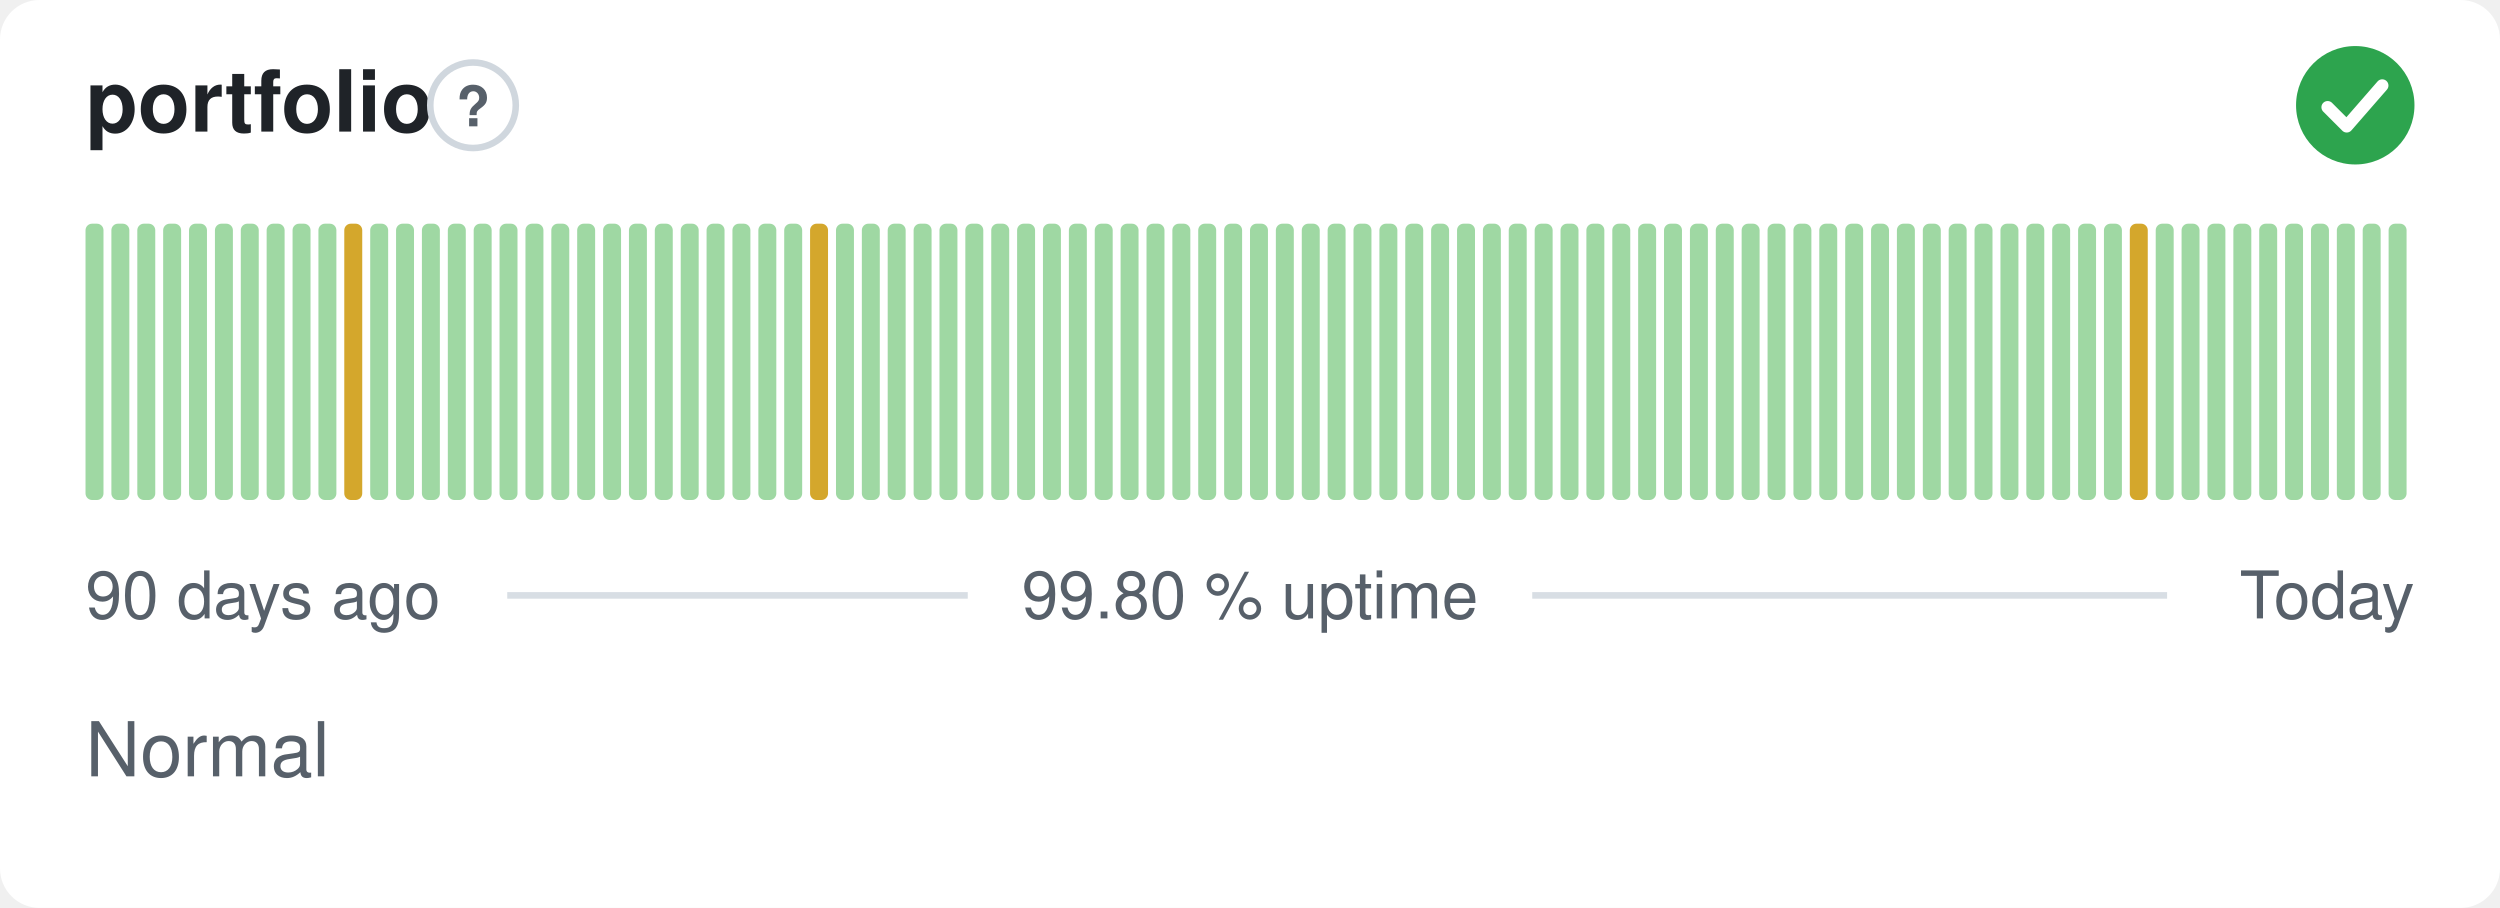
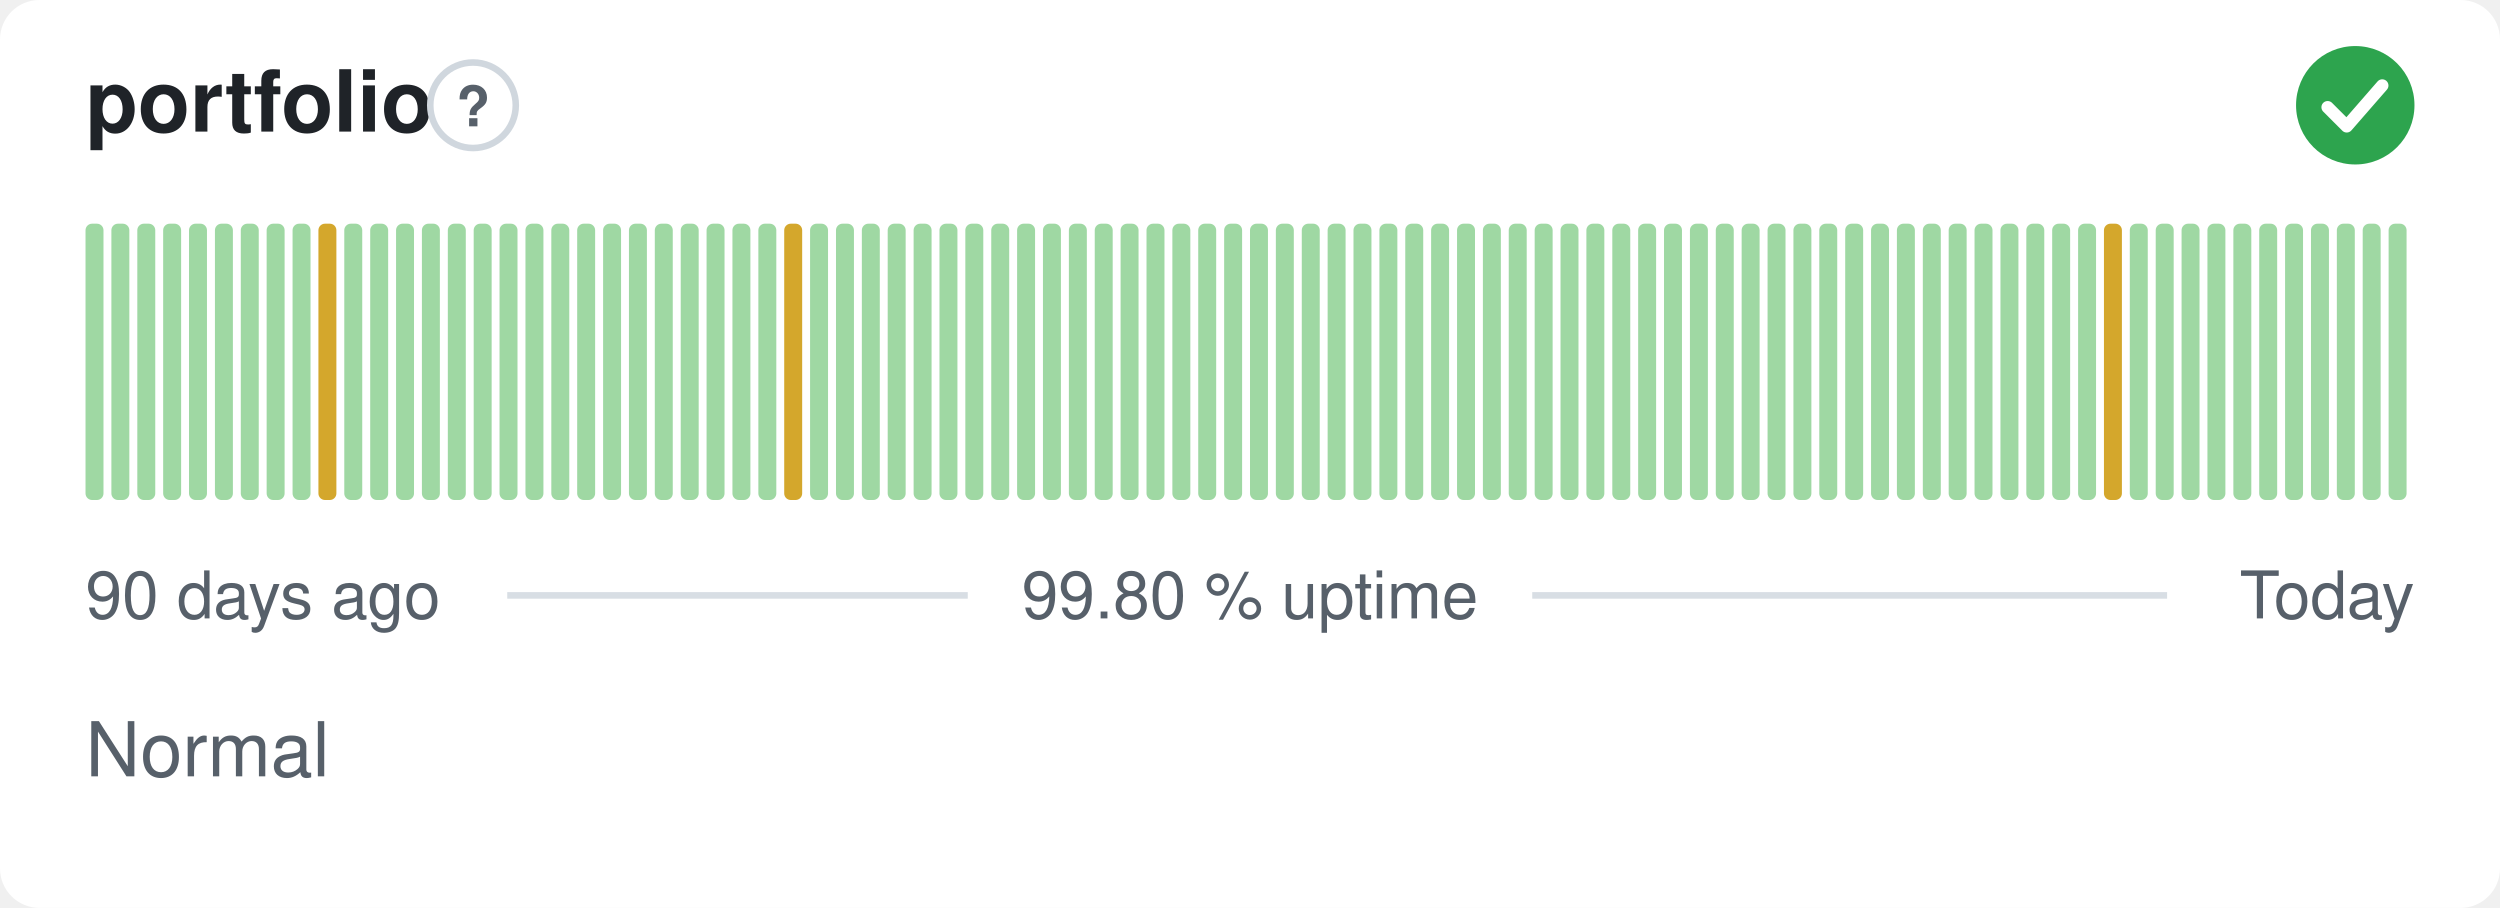
<svg xmlns="http://www.w3.org/2000/svg" width="380" height="138" viewBox="0 0 380 138" role="img" aria-label="portfolio: Normal, 99.80 % uptime over the last 90 days" font-family="-apple-system,BlinkMacSystemFont,'Segoe UI',Helvetica,Arial,sans-serif">
  <style>
    @media (prefers-color-scheme: dark) {
      .bg { fill: #0d1117 }
      .title { fill: #e6edf3 }
      .muted { fill: #8b949e }
      .hint { stroke: #30363d }
      .rule { stroke: #30363d }
      .nodata { fill: #21262d }
    }
  </style>
  <rect class="bg" width="380" height="138" rx="6" fill="#ffffff" />
  <text class="title" x="13" y="20" font-size="13" font-weight="600" fill="#1f2328">portfolio</text>
  <circle class="hint" cx="71.9" cy="16" r="6.5" fill="none" stroke="#d0d7de" stroke-width="1" />
  <text class="muted" x="71.9" y="19.2" text-anchor="middle" font-size="8.5" font-weight="700" fill="#57606a">?</text>
  <circle cx="358" cy="16" r="9" fill="#2da44e" />
  <path d="M353.80 16.30l2.90 2.90 5.40 -6.20" fill="none" stroke="#fff" stroke-width="1.89" stroke-linecap="round" stroke-linejoin="round" />
  <rect x="13.00" y="34.00" width="2.73" height="42.00" rx="1" fill="#9fd8a3" />
  <rect x="16.93" y="34.00" width="2.73" height="42.00" rx="1" fill="#9fd8a3" />
  <rect x="20.87" y="34.00" width="2.73" height="42.00" rx="1" fill="#9fd8a3" />
  <rect x="24.80" y="34.00" width="2.73" height="42.00" rx="1" fill="#9fd8a3" />
  <rect x="28.73" y="34.00" width="2.73" height="42.00" rx="1" fill="#9fd8a3" />
  <rect x="32.67" y="34.00" width="2.73" height="42.00" rx="1" fill="#9fd8a3" />
  <rect x="36.60" y="34.00" width="2.73" height="42.00" rx="1" fill="#9fd8a3" />
  <rect x="40.53" y="34.00" width="2.73" height="42.00" rx="1" fill="#9fd8a3" />
  <rect x="44.47" y="34.00" width="2.73" height="42.00" rx="1" fill="#9fd8a3" />
-   <rect x="48.40" y="34.00" width="2.73" height="42.00" rx="1" fill="#9fd8a3" />
-   <rect x="52.33" y="34.00" width="2.73" height="42.00" rx="1" fill="#d4a72c" />
+   <rect x="48.40" y="34.00" width="2.73" height="42.00" rx="1" fill="#d4a72c" />
+   <rect x="52.33" y="34.00" width="2.73" height="42.00" rx="1" fill="#9fd8a3" />
  <rect x="56.27" y="34.00" width="2.73" height="42.00" rx="1" fill="#9fd8a3" />
  <rect x="60.20" y="34.00" width="2.73" height="42.00" rx="1" fill="#9fd8a3" />
  <rect x="64.13" y="34.00" width="2.73" height="42.00" rx="1" fill="#9fd8a3" />
  <rect x="68.07" y="34.00" width="2.73" height="42.00" rx="1" fill="#9fd8a3" />
  <rect x="72.00" y="34.00" width="2.73" height="42.00" rx="1" fill="#9fd8a3" />
  <rect x="75.93" y="34.00" width="2.73" height="42.00" rx="1" fill="#9fd8a3" />
  <rect x="79.87" y="34.00" width="2.73" height="42.00" rx="1" fill="#9fd8a3" />
  <rect x="83.80" y="34.00" width="2.73" height="42.00" rx="1" fill="#9fd8a3" />
  <rect x="87.73" y="34.00" width="2.73" height="42.00" rx="1" fill="#9fd8a3" />
  <rect x="91.67" y="34.00" width="2.73" height="42.00" rx="1" fill="#9fd8a3" />
  <rect x="95.60" y="34.00" width="2.73" height="42.00" rx="1" fill="#9fd8a3" />
  <rect x="99.53" y="34.00" width="2.73" height="42.00" rx="1" fill="#9fd8a3" />
  <rect x="103.47" y="34.00" width="2.73" height="42.00" rx="1" fill="#9fd8a3" />
  <rect x="107.40" y="34.00" width="2.73" height="42.00" rx="1" fill="#9fd8a3" />
  <rect x="111.33" y="34.00" width="2.73" height="42.00" rx="1" fill="#9fd8a3" />
  <rect x="115.27" y="34.00" width="2.73" height="42.00" rx="1" fill="#9fd8a3" />
-   <rect x="119.20" y="34.00" width="2.73" height="42.00" rx="1" fill="#9fd8a3" />
-   <rect x="123.13" y="34.00" width="2.73" height="42.00" rx="1" fill="#d4a72c" />
+   <rect x="119.20" y="34.00" width="2.73" height="42.00" rx="1" fill="#d4a72c" />
+   <rect x="123.13" y="34.00" width="2.73" height="42.00" rx="1" fill="#9fd8a3" />
  <rect x="127.07" y="34.00" width="2.73" height="42.00" rx="1" fill="#9fd8a3" />
  <rect x="131.00" y="34.00" width="2.73" height="42.00" rx="1" fill="#9fd8a3" />
  <rect x="134.93" y="34.00" width="2.73" height="42.00" rx="1" fill="#9fd8a3" />
  <rect x="138.87" y="34.00" width="2.73" height="42.00" rx="1" fill="#9fd8a3" />
  <rect x="142.80" y="34.00" width="2.73" height="42.00" rx="1" fill="#9fd8a3" />
  <rect x="146.73" y="34.00" width="2.73" height="42.00" rx="1" fill="#9fd8a3" />
  <rect x="150.67" y="34.00" width="2.73" height="42.00" rx="1" fill="#9fd8a3" />
  <rect x="154.60" y="34.00" width="2.73" height="42.00" rx="1" fill="#9fd8a3" />
  <rect x="158.53" y="34.00" width="2.73" height="42.00" rx="1" fill="#9fd8a3" />
  <rect x="162.47" y="34.00" width="2.73" height="42.00" rx="1" fill="#9fd8a3" />
  <rect x="166.40" y="34.00" width="2.73" height="42.00" rx="1" fill="#9fd8a3" />
  <rect x="170.33" y="34.00" width="2.73" height="42.00" rx="1" fill="#9fd8a3" />
  <rect x="174.27" y="34.00" width="2.73" height="42.00" rx="1" fill="#9fd8a3" />
  <rect x="178.20" y="34.00" width="2.73" height="42.00" rx="1" fill="#9fd8a3" />
  <rect x="182.13" y="34.00" width="2.73" height="42.00" rx="1" fill="#9fd8a3" />
  <rect x="186.07" y="34.00" width="2.73" height="42.00" rx="1" fill="#9fd8a3" />
  <rect x="190.00" y="34.00" width="2.73" height="42.00" rx="1" fill="#9fd8a3" />
  <rect x="193.93" y="34.00" width="2.73" height="42.00" rx="1" fill="#9fd8a3" />
  <rect x="197.87" y="34.00" width="2.73" height="42.00" rx="1" fill="#9fd8a3" />
  <rect x="201.80" y="34.00" width="2.73" height="42.00" rx="1" fill="#9fd8a3" />
  <rect x="205.73" y="34.00" width="2.73" height="42.00" rx="1" fill="#9fd8a3" />
  <rect x="209.67" y="34.00" width="2.73" height="42.00" rx="1" fill="#9fd8a3" />
  <rect x="213.60" y="34.00" width="2.73" height="42.00" rx="1" fill="#9fd8a3" />
  <rect x="217.53" y="34.00" width="2.73" height="42.00" rx="1" fill="#9fd8a3" />
  <rect x="221.47" y="34.00" width="2.73" height="42.00" rx="1" fill="#9fd8a3" />
  <rect x="225.40" y="34.00" width="2.73" height="42.00" rx="1" fill="#9fd8a3" />
  <rect x="229.33" y="34.00" width="2.73" height="42.00" rx="1" fill="#9fd8a3" />
  <rect x="233.27" y="34.00" width="2.73" height="42.00" rx="1" fill="#9fd8a3" />
  <rect x="237.20" y="34.00" width="2.73" height="42.00" rx="1" fill="#9fd8a3" />
  <rect x="241.13" y="34.00" width="2.73" height="42.00" rx="1" fill="#9fd8a3" />
  <rect x="245.07" y="34.00" width="2.73" height="42.00" rx="1" fill="#9fd8a3" />
  <rect x="249.00" y="34.00" width="2.73" height="42.00" rx="1" fill="#9fd8a3" />
  <rect x="252.93" y="34.00" width="2.73" height="42.00" rx="1" fill="#9fd8a3" />
  <rect x="256.87" y="34.00" width="2.73" height="42.00" rx="1" fill="#9fd8a3" />
  <rect x="260.80" y="34.00" width="2.73" height="42.00" rx="1" fill="#9fd8a3" />
  <rect x="264.73" y="34.00" width="2.73" height="42.00" rx="1" fill="#9fd8a3" />
  <rect x="268.67" y="34.00" width="2.73" height="42.00" rx="1" fill="#9fd8a3" />
  <rect x="272.60" y="34.00" width="2.73" height="42.00" rx="1" fill="#9fd8a3" />
  <rect x="276.53" y="34.00" width="2.73" height="42.00" rx="1" fill="#9fd8a3" />
  <rect x="280.47" y="34.00" width="2.73" height="42.00" rx="1" fill="#9fd8a3" />
  <rect x="284.40" y="34.00" width="2.73" height="42.00" rx="1" fill="#9fd8a3" />
  <rect x="288.33" y="34.00" width="2.73" height="42.00" rx="1" fill="#9fd8a3" />
  <rect x="292.27" y="34.00" width="2.73" height="42.00" rx="1" fill="#9fd8a3" />
  <rect x="296.20" y="34.00" width="2.73" height="42.00" rx="1" fill="#9fd8a3" />
  <rect x="300.13" y="34.00" width="2.73" height="42.00" rx="1" fill="#9fd8a3" />
  <rect x="304.07" y="34.00" width="2.73" height="42.00" rx="1" fill="#9fd8a3" />
  <rect x="308.00" y="34.00" width="2.73" height="42.00" rx="1" fill="#9fd8a3" />
  <rect x="311.93" y="34.00" width="2.73" height="42.00" rx="1" fill="#9fd8a3" />
  <rect x="315.87" y="34.00" width="2.73" height="42.00" rx="1" fill="#9fd8a3" />
-   <rect x="319.80" y="34.00" width="2.73" height="42.00" rx="1" fill="#9fd8a3" />
-   <rect x="323.73" y="34.00" width="2.73" height="42.00" rx="1" fill="#d4a72c" />
+   <rect x="319.80" y="34.00" width="2.73" height="42.00" rx="1" fill="#d4a72c" />
+   <rect x="323.73" y="34.00" width="2.73" height="42.00" rx="1" fill="#9fd8a3" />
  <rect x="327.67" y="34.00" width="2.73" height="42.00" rx="1" fill="#9fd8a3" />
  <rect x="331.60" y="34.00" width="2.73" height="42.00" rx="1" fill="#9fd8a3" />
  <rect x="335.53" y="34.00" width="2.73" height="42.00" rx="1" fill="#9fd8a3" />
  <rect x="339.47" y="34.00" width="2.73" height="42.00" rx="1" fill="#9fd8a3" />
  <rect x="343.40" y="34.00" width="2.73" height="42.00" rx="1" fill="#9fd8a3" />
  <rect x="347.33" y="34.00" width="2.73" height="42.00" rx="1" fill="#9fd8a3" />
  <rect x="351.27" y="34.00" width="2.73" height="42.00" rx="1" fill="#9fd8a3" />
  <rect x="355.20" y="34.00" width="2.73" height="42.00" rx="1" fill="#9fd8a3" />
  <rect x="359.13" y="34.00" width="2.73" height="42.00" rx="1" fill="#9fd8a3" />
  <rect x="363.07" y="34.00" width="2.73" height="42.00" rx="1" fill="#9fd8a3" />
  <text class="muted" x="13" y="94" font-size="10" fill="#57606a">90 days ago</text>
  <text class="muted" x="190" y="94" text-anchor="middle" font-size="10" fill="#57606a">99.80 % uptime</text>
  <text class="muted" x="367" y="94" text-anchor="end" font-size="10" fill="#57606a">Today</text>
  <line class="rule" x1="77.1" y1="90.5" x2="147.1" y2="90.5" stroke="#d8dee4" stroke-width="1" />
  <line class="rule" x1="232.9" y1="90.5" x2="329.4" y2="90.5" stroke="#d8dee4" stroke-width="1" />
  <text class="muted" x="13" y="118" font-size="11.5" fill="#57606a">Normal</text>
</svg>
